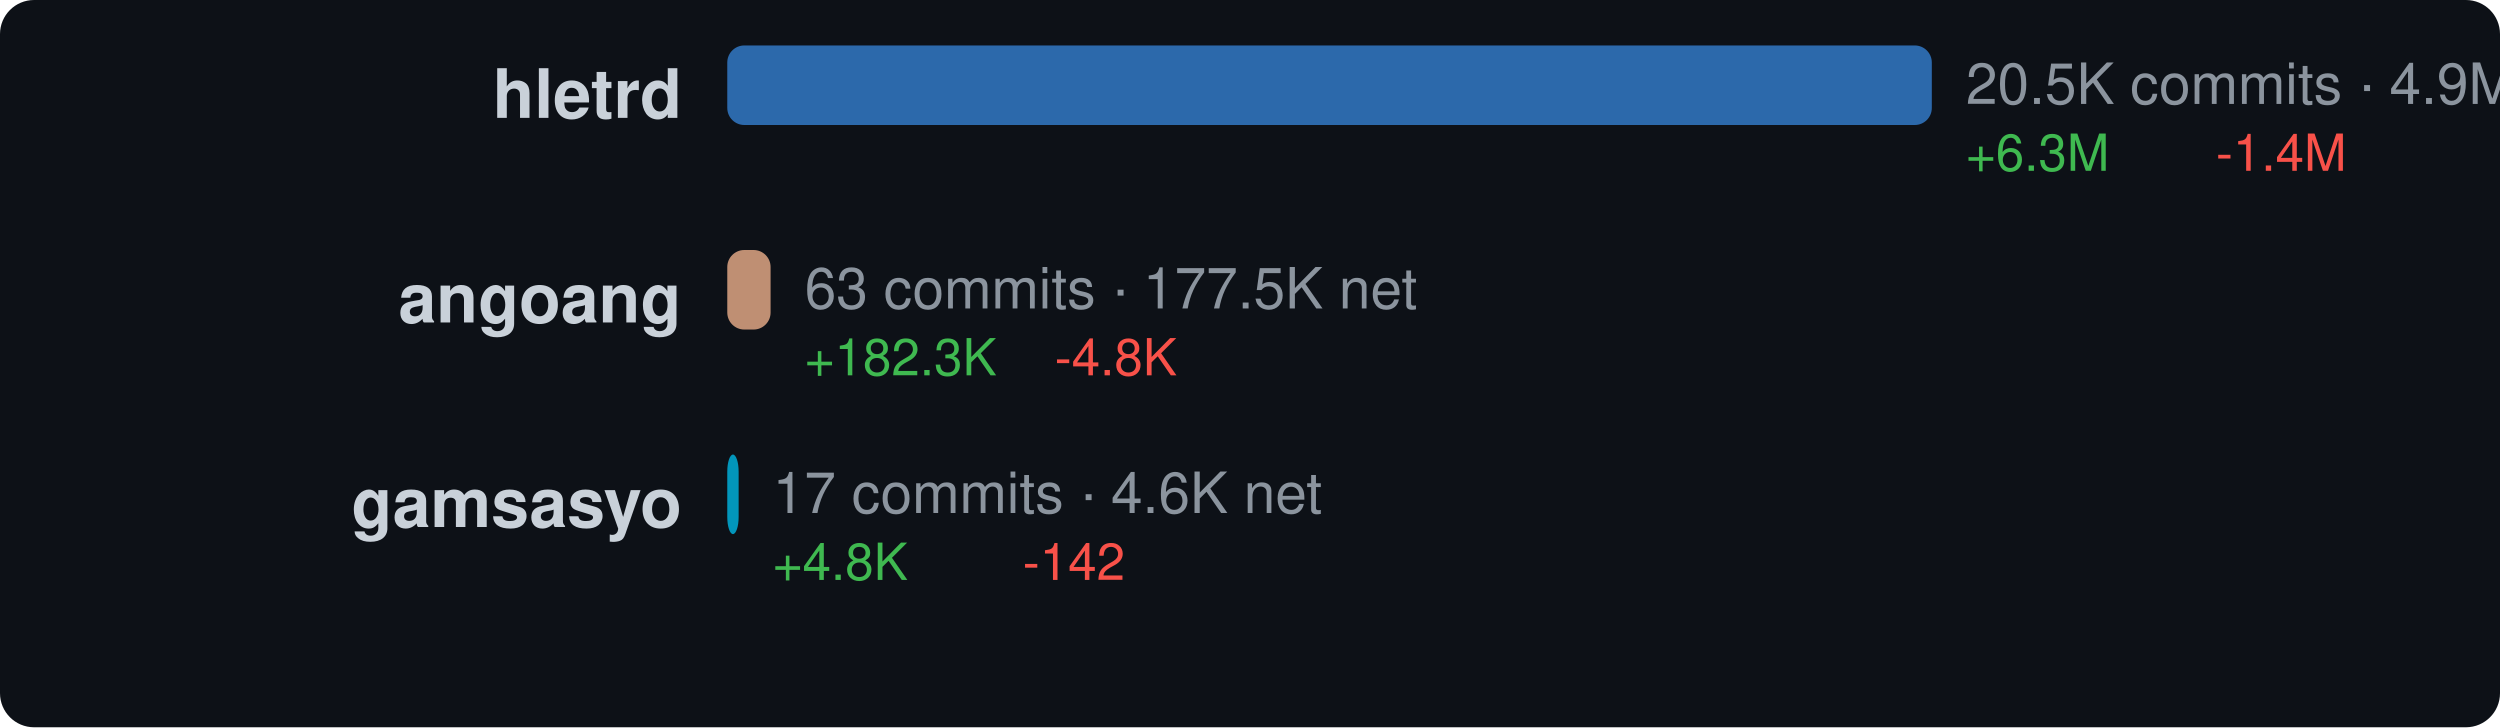
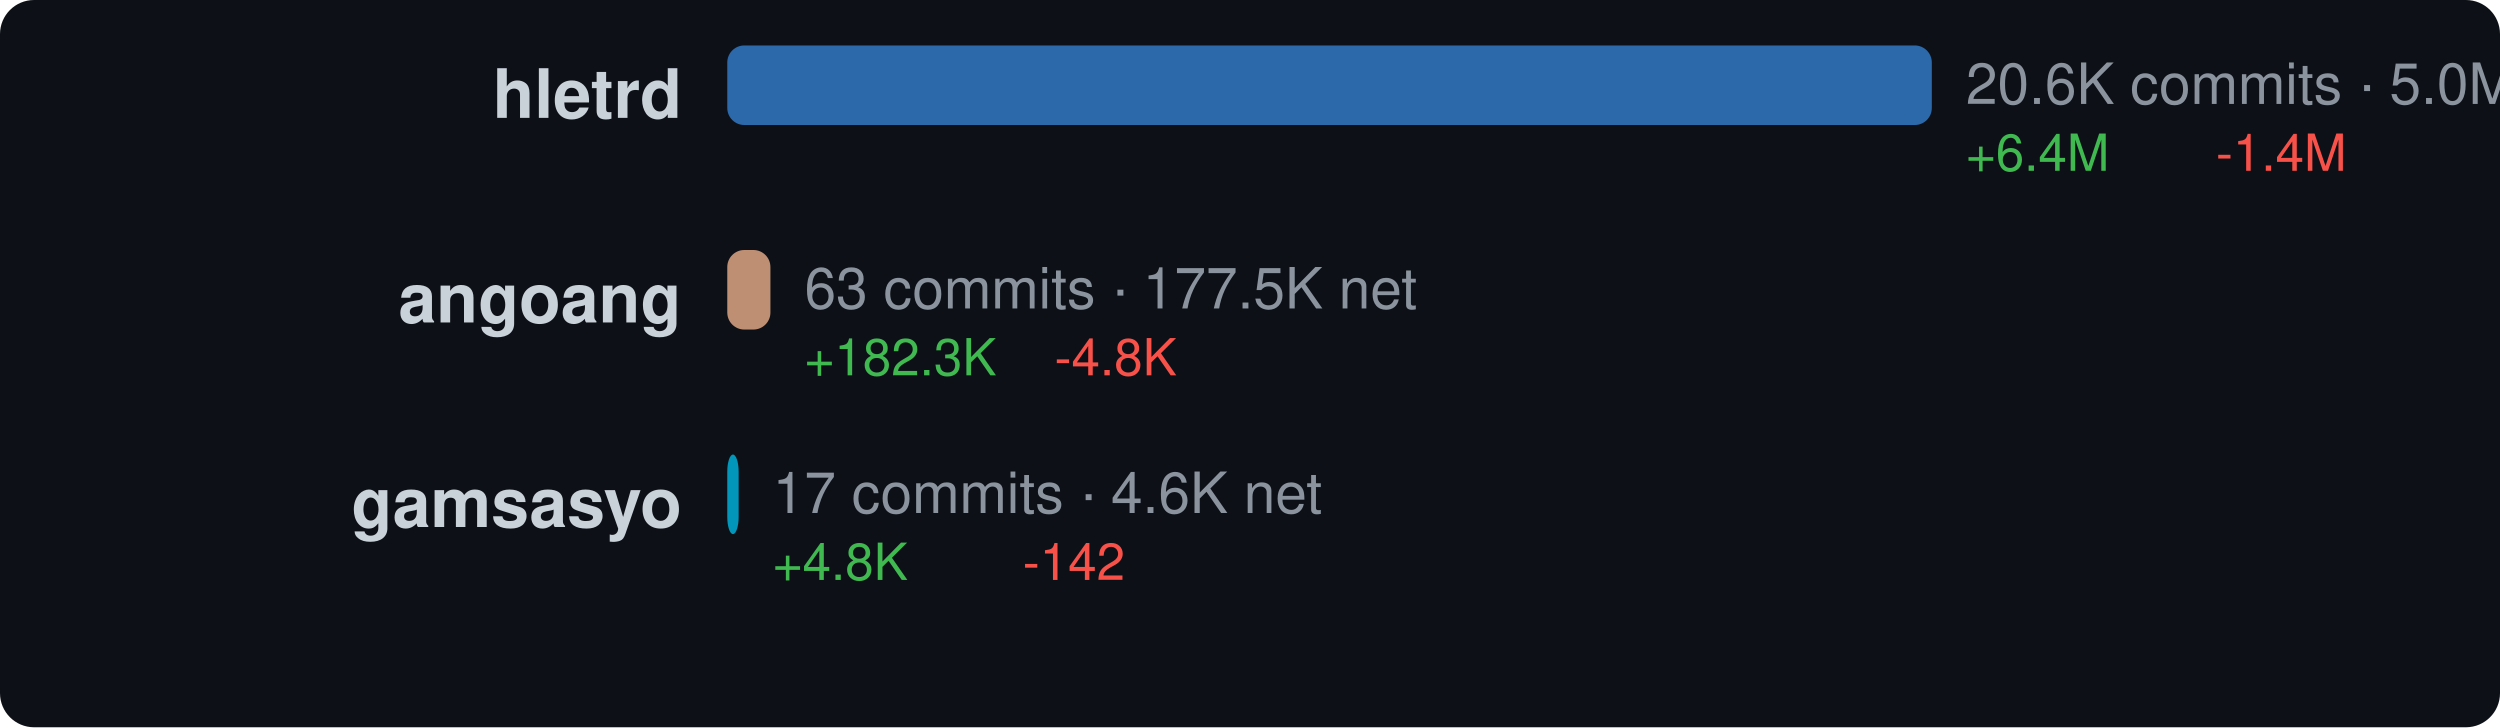
<svg xmlns="http://www.w3.org/2000/svg" width="440" height="128" viewBox="0 0 440 128">
  <style>text { dominant-baseline: central; }</style>
  <rect width="100%" height="100%" rx="6" fill="#0d1117" />
  <text x="120" y="18" text-anchor="end" fill="#c9d1d9" font-size="12" font-family="Segoe UI,Helvetica,Arial,sans-serif" font-weight="600">hletrd</text>
  <rect x="128" y="8" width="212" height="14" rx="3" fill="#3178c6" opacity="0.85" />
-   <text x="346" y="16" fill="#8b949e" font-size="10" font-family="Segoe UI,Helvetica,Arial,sans-serif">20.5K commits · 4.9M net</text>
-   <text x="346" y="28" fill="#3fb950" font-size="9" font-family="Segoe UI,Helvetica,Arial,sans-serif">+6.3M</text>
+   <text x="346" y="16" fill="#8b949e" font-size="10" font-family="Segoe UI,Helvetica,Arial,sans-serif">20.6K commits · 5.0M net</text>
+   <text x="346" y="28" fill="#3fb950" font-size="9" font-family="Segoe UI,Helvetica,Arial,sans-serif">+6.4M</text>
  <text x="390" y="28" fill="#f85149" font-size="9" font-family="Segoe UI,Helvetica,Arial,sans-serif">-1.4M</text>
  <text x="120" y="54" text-anchor="end" fill="#c9d1d9" font-size="12" font-family="Segoe UI,Helvetica,Arial,sans-serif" font-weight="600">angoang</text>
-   <rect x="128" y="44" width="7.625" height="14" rx="3" fill="#dea584" opacity="0.85" />
-   <text x="141.625" y="52" fill="#8b949e" font-size="10" font-family="Segoe UI,Helvetica,Arial,sans-serif">63 commits · 177.5K net</text>
-   <text x="141.625" y="64" fill="#3fb950" font-size="9" font-family="Segoe UI,Helvetica,Arial,sans-serif">+182.3K</text>
-   <text x="185.625" y="64" fill="#f85149" font-size="9" font-family="Segoe UI,Helvetica,Arial,sans-serif">-4.8K</text>
+   <rect x="128" y="44" width="7.594" height="14" rx="3" fill="#dea584" opacity="0.85" />
+   <text x="141.594" y="52" fill="#8b949e" font-size="10" font-family="Segoe UI,Helvetica,Arial,sans-serif">63 commits · 177.5K net</text>
+   <text x="141.594" y="64" fill="#3fb950" font-size="9" font-family="Segoe UI,Helvetica,Arial,sans-serif">+182.3K</text>
+   <text x="185.594" y="64" fill="#f85149" font-size="9" font-family="Segoe UI,Helvetica,Arial,sans-serif">-4.8K</text>
  <text x="120" y="90" text-anchor="end" fill="#c9d1d9" font-size="12" font-family="Segoe UI,Helvetica,Arial,sans-serif" font-weight="600">gamsasyo</text>
  <rect x="128" y="80" width="2" height="14" rx="3" fill="#00add8" opacity="0.85" />
  <text x="136" y="88" fill="#8b949e" font-size="10" font-family="Segoe UI,Helvetica,Arial,sans-serif">17 commits · 4.6K net</text>
  <text x="136" y="100" fill="#3fb950" font-size="9" font-family="Segoe UI,Helvetica,Arial,sans-serif">+4.8K</text>
  <text x="180" y="100" fill="#f85149" font-size="9" font-family="Segoe UI,Helvetica,Arial,sans-serif">-142</text>
</svg>
